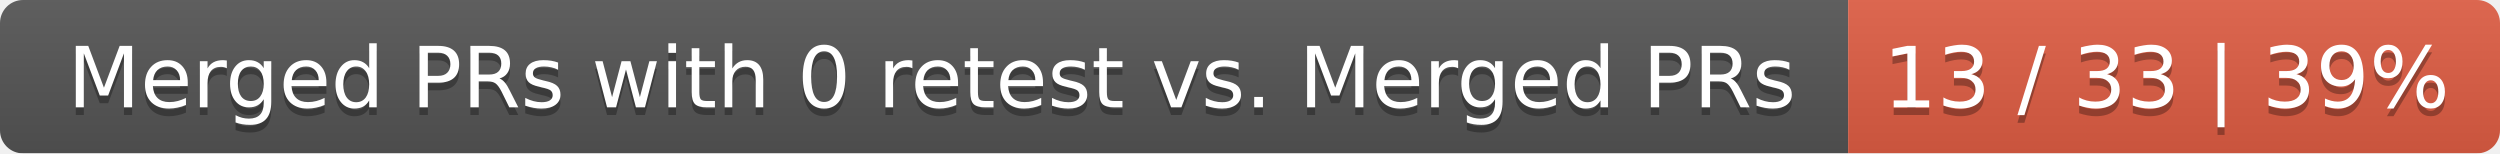
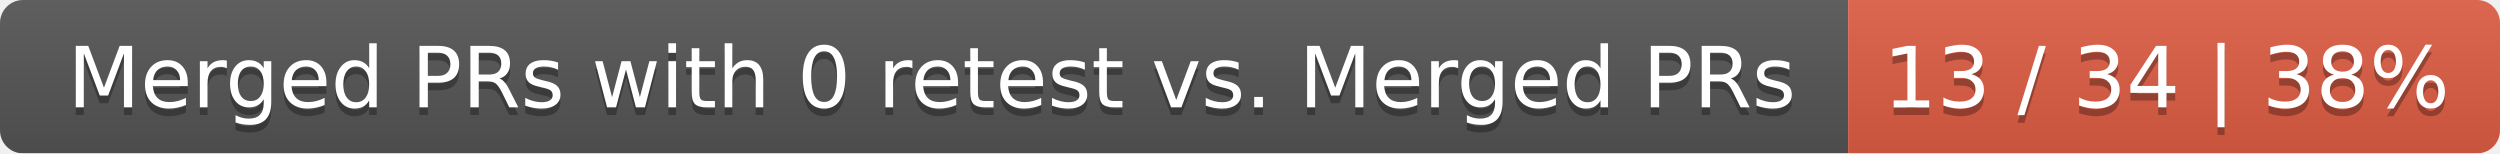
<svg xmlns="http://www.w3.org/2000/svg" width="326" height="20">
  <linearGradient id="smooth" x2="0" y2="100%">
    <stop offset="0" stop-color="#bbb" stop-opacity=".1" />
    <stop offset="1" stop-opacity=".1" />
  </linearGradient>
  <mask id="round">
    <rect width="326" height="20" rx="3" fill="#fff" />
  </mask>
  <g mask="url(#round)">
    <rect width="241" height="20" fill="#555" />
    <rect x="241" width="85" height="20" fill="#e05d44" />
    <rect width="326" height="20" fill="url(#smooth)" />
  </g>
  <g fill="#fff" text-anchor="middle" font-family="DejaVu Sans,Verdana,Geneva,sans-serif" font-size="11">
    <text x="121.5" y="15" fill="#010101" fill-opacity=".3">Merged PRs with 0 retest vs. Merged PRs</text>
    <text x="121.5" y="14">Merged PRs with 0 retest vs. Merged PRs</text>
-     <text x="282.5" y="15" fill="#010101" fill-opacity=".3">13 / 33 | 39%</text>
-     <text x="282.5" y="14">13 / 33 | 39%</text>
+     <text x="282.5" y="15" fill="#010101" fill-opacity=".3">13 / 34 | 38%</text>
+     <text x="282.5" y="14">13 / 34 | 38%</text>
  </g>
</svg>
